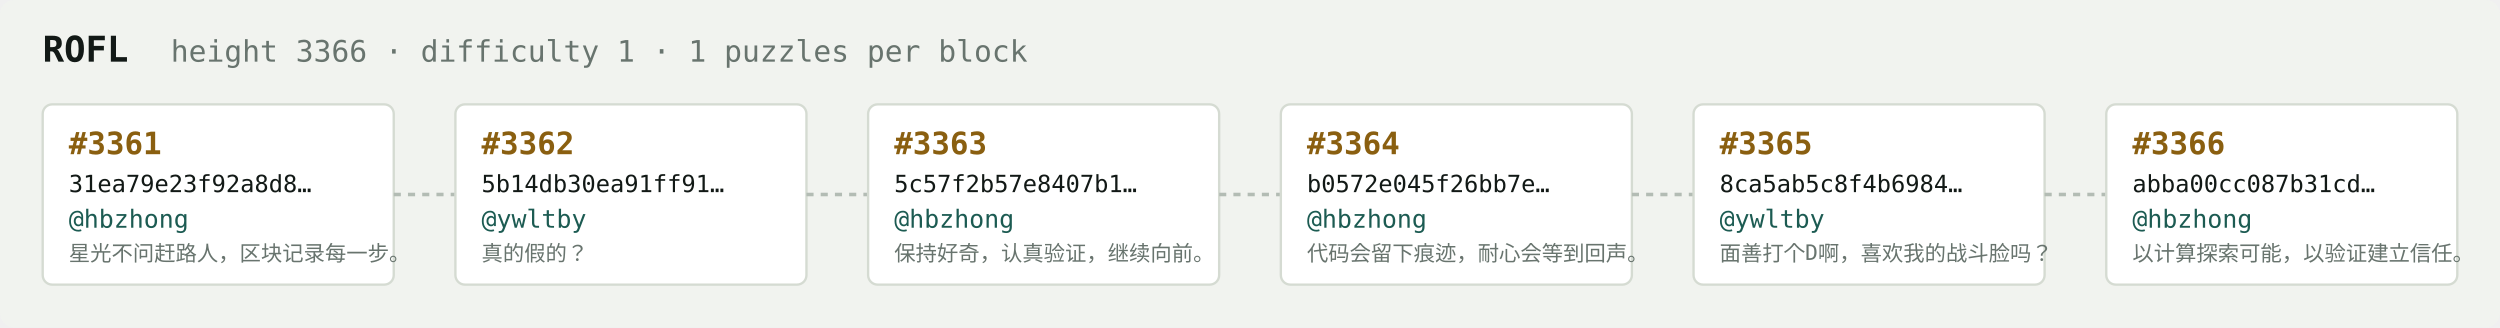
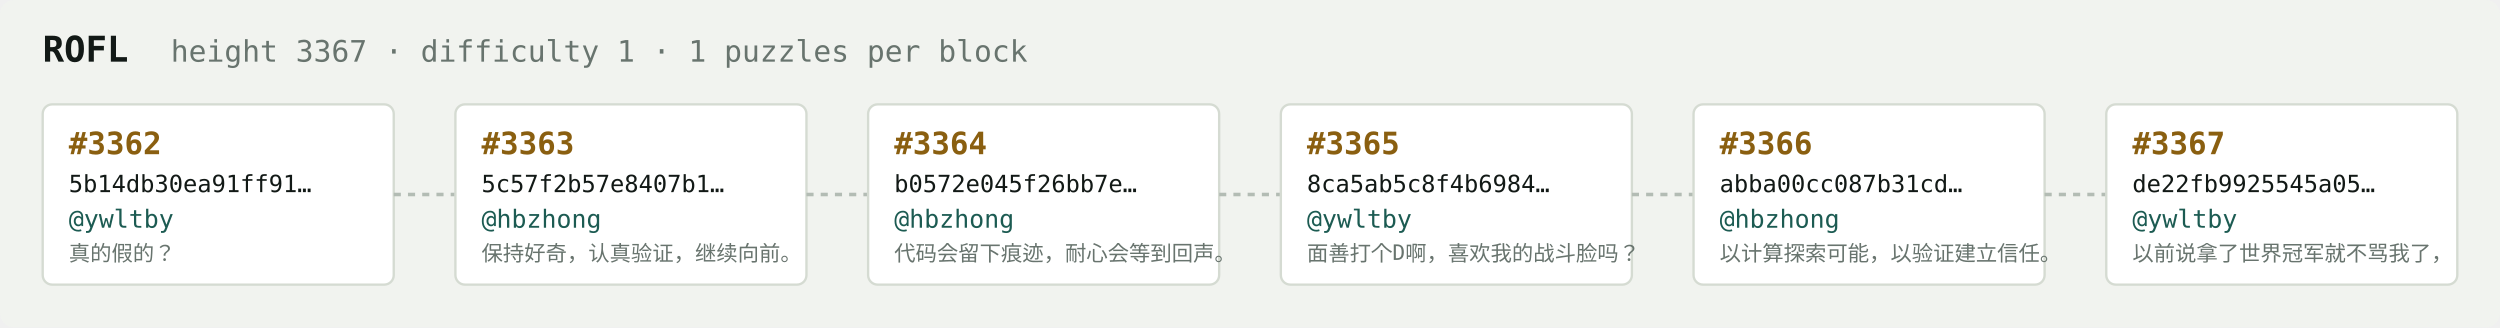
<svg xmlns="http://www.w3.org/2000/svg" width="1054" height="138" viewBox="0 0 1054 138" font-family="ui-monospace,SFMono-Regular,Menlo,monospace">
  <rect fill="#f1f3ef" width="1054" height="138" rx="6" />
  <text x="18" y="26" fill="#121916" font-size="15" font-weight="700">ROFL</text>
-   <text x="72" y="26" fill="#68746e" font-size="12.5">height 3366 · difficulty 1 · 1 puzzles per block</text>
+   <text x="72" y="26" fill="#68746e" font-size="12.5">height 3367 · difficulty 1 · 1 puzzles per block</text>
  <rect x="18" y="44" width="148" height="76" rx="4" fill="#ffffff" stroke="#d5dbd2" stroke-width="1" />
-   <text x="29" y="65" fill="#8a5f10" font-size="13" font-weight="700">#3361</text>
-   <text x="29" y="81" fill="#121916" font-size="10">31ea79e23f92a8d8…</text>
-   <text x="29" y="96" fill="#1c5b52" font-size="10.5">@hbzhong</text>
-   <text x="29" y="110" fill="#68746e" font-size="9">星光不问赶路人，区块记录每一步。</text>
+   <text x="29" y="65" fill="#8a5f10" font-size="13" font-weight="700">#3362</text>
+   <text x="29" y="81" fill="#121916" font-size="10">5b14db30ea91ff91…</text>
+   <text x="29" y="96" fill="#1c5b52" font-size="10.5">@ywltby</text>
+   <text x="29" y="110" fill="#68746e" font-size="9">真的假的？</text>
  <line x1="166" y1="82.0" x2="192" y2="82.0" stroke="#b3bcb4" stroke-width="1.5" stroke-dasharray="3 3" />
  <rect x="192" y="44" width="148" height="76" rx="4" fill="#ffffff" stroke="#d5dbd2" stroke-width="1" />
-   <text x="203" y="65" fill="#8a5f10" font-size="13" font-weight="700">#3362</text>
-   <text x="203" y="81" fill="#121916" font-size="10">5b14db30ea91ff91…</text>
-   <text x="203" y="96" fill="#1c5b52" font-size="10.5">@ywltby</text>
-   <text x="203" y="110" fill="#68746e" font-size="9">真的假的？</text>
+   <text x="203" y="65" fill="#8a5f10" font-size="13" font-weight="700">#3363</text>
+   <text x="203" y="81" fill="#121916" font-size="10">5c57f2b57e8407b1…</text>
+   <text x="203" y="96" fill="#1c5b52" font-size="10.5">@hbzhong</text>
+   <text x="203" y="110" fill="#68746e" font-size="9">保持好奇，认真验证，继续向前。</text>
  <line x1="340" y1="82.0" x2="366" y2="82.0" stroke="#b3bcb4" stroke-width="1.5" stroke-dasharray="3 3" />
  <rect x="366" y="44" width="148" height="76" rx="4" fill="#ffffff" stroke="#d5dbd2" stroke-width="1" />
-   <text x="377" y="65" fill="#8a5f10" font-size="13" font-weight="700">#3363</text>
-   <text x="377" y="81" fill="#121916" font-size="10">5c57f2b57e8407b1…</text>
+   <text x="377" y="65" fill="#8a5f10" font-size="13" font-weight="700">#3364</text>
+   <text x="377" y="81" fill="#121916" font-size="10">b0572e045f26bb7e…</text>
  <text x="377" y="96" fill="#1c5b52" font-size="10.5">@hbzhong</text>
-   <text x="377" y="110" fill="#68746e" font-size="9">保持好奇，认真验证，继续向前。</text>
+   <text x="377" y="110" fill="#68746e" font-size="9">代码会留下痕迹，耐心会等到回声。</text>
  <line x1="514" y1="82.0" x2="540" y2="82.0" stroke="#b3bcb4" stroke-width="1.5" stroke-dasharray="3 3" />
  <rect x="540" y="44" width="148" height="76" rx="4" fill="#ffffff" stroke="#d5dbd2" stroke-width="1" />
-   <text x="551" y="65" fill="#8a5f10" font-size="13" font-weight="700">#3364</text>
-   <text x="551" y="81" fill="#121916" font-size="10">b0572e045f26bb7e…</text>
-   <text x="551" y="96" fill="#1c5b52" font-size="10.5">@hbzhong</text>
-   <text x="551" y="110" fill="#68746e" font-size="9">代码会留下痕迹，耐心会等到回声。</text>
+   <text x="551" y="65" fill="#8a5f10" font-size="13" font-weight="700">#3365</text>
+   <text x="551" y="81" fill="#121916" font-size="10">8ca5ab5c8f4b6984…</text>
+   <text x="551" y="96" fill="#1c5b52" font-size="10.5">@ywltby</text>
+   <text x="551" y="110" fill="#68746e" font-size="9">面善打个D啊，喜欢我的战斗脸吗？</text>
  <line x1="688" y1="82.0" x2="714" y2="82.0" stroke="#b3bcb4" stroke-width="1.5" stroke-dasharray="3 3" />
  <rect x="714" y="44" width="148" height="76" rx="4" fill="#ffffff" stroke="#d5dbd2" stroke-width="1" />
-   <text x="725" y="65" fill="#8a5f10" font-size="13" font-weight="700">#3365</text>
-   <text x="725" y="81" fill="#121916" font-size="10">8ca5ab5c8f4b6984…</text>
-   <text x="725" y="96" fill="#1c5b52" font-size="10.5">@ywltby</text>
-   <text x="725" y="110" fill="#68746e" font-size="9">面善打个D啊，喜欢我的战斗脸吗？</text>
+   <text x="725" y="65" fill="#8a5f10" font-size="13" font-weight="700">#3366</text>
+   <text x="725" y="81" fill="#121916" font-size="10">abba00cc087b31cd…</text>
+   <text x="725" y="96" fill="#1c5b52" font-size="10.5">@hbzhong</text>
+   <text x="725" y="110" fill="#68746e" font-size="9">以计算探索可能，以验证建立信任。</text>
  <line x1="862" y1="82.0" x2="888" y2="82.0" stroke="#b3bcb4" stroke-width="1.5" stroke-dasharray="3 3" />
  <rect x="888" y="44" width="148" height="76" rx="4" fill="#ffffff" stroke="#d5dbd2" stroke-width="1" />
-   <text x="899" y="65" fill="#8a5f10" font-size="13" font-weight="700">#3366</text>
-   <text x="899" y="81" fill="#121916" font-size="10">abba00cc087b31cd…</text>
-   <text x="899" y="96" fill="#1c5b52" font-size="10.5">@hbzhong</text>
-   <text x="899" y="110" fill="#68746e" font-size="9">以计算探索可能，以验证建立信任。</text>
+   <text x="899" y="65" fill="#8a5f10" font-size="13" font-weight="700">#3367</text>
+   <text x="899" y="81" fill="#121916" font-size="10">de22fb9925545a05…</text>
+   <text x="899" y="96" fill="#1c5b52" font-size="10.5">@ywltby</text>
+   <text x="899" y="110" fill="#68746e" font-size="9">以前说拿了世界冠军就不骂我了，</text>
</svg>
